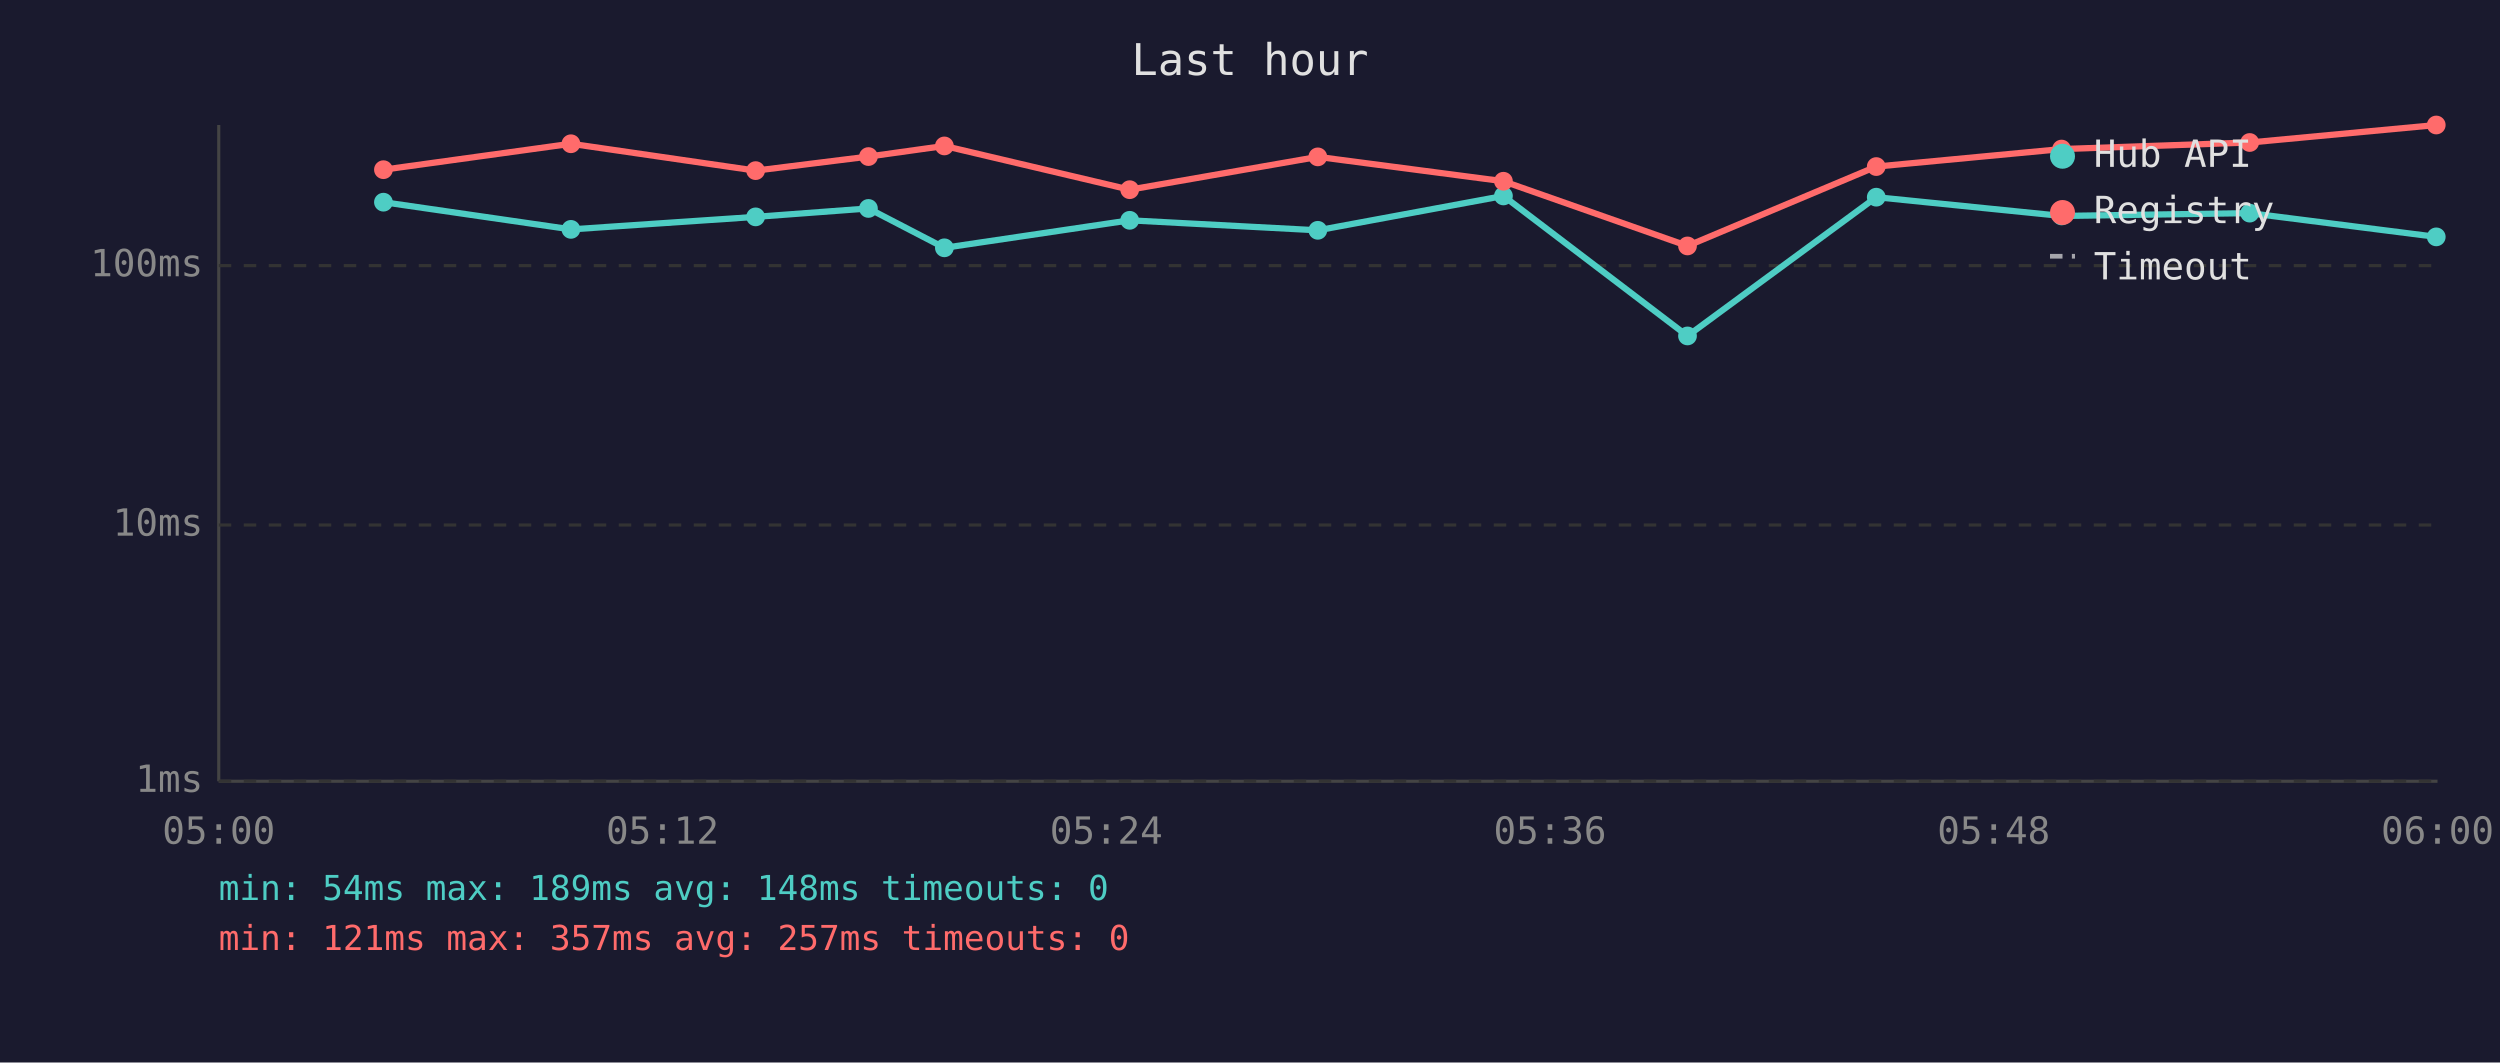
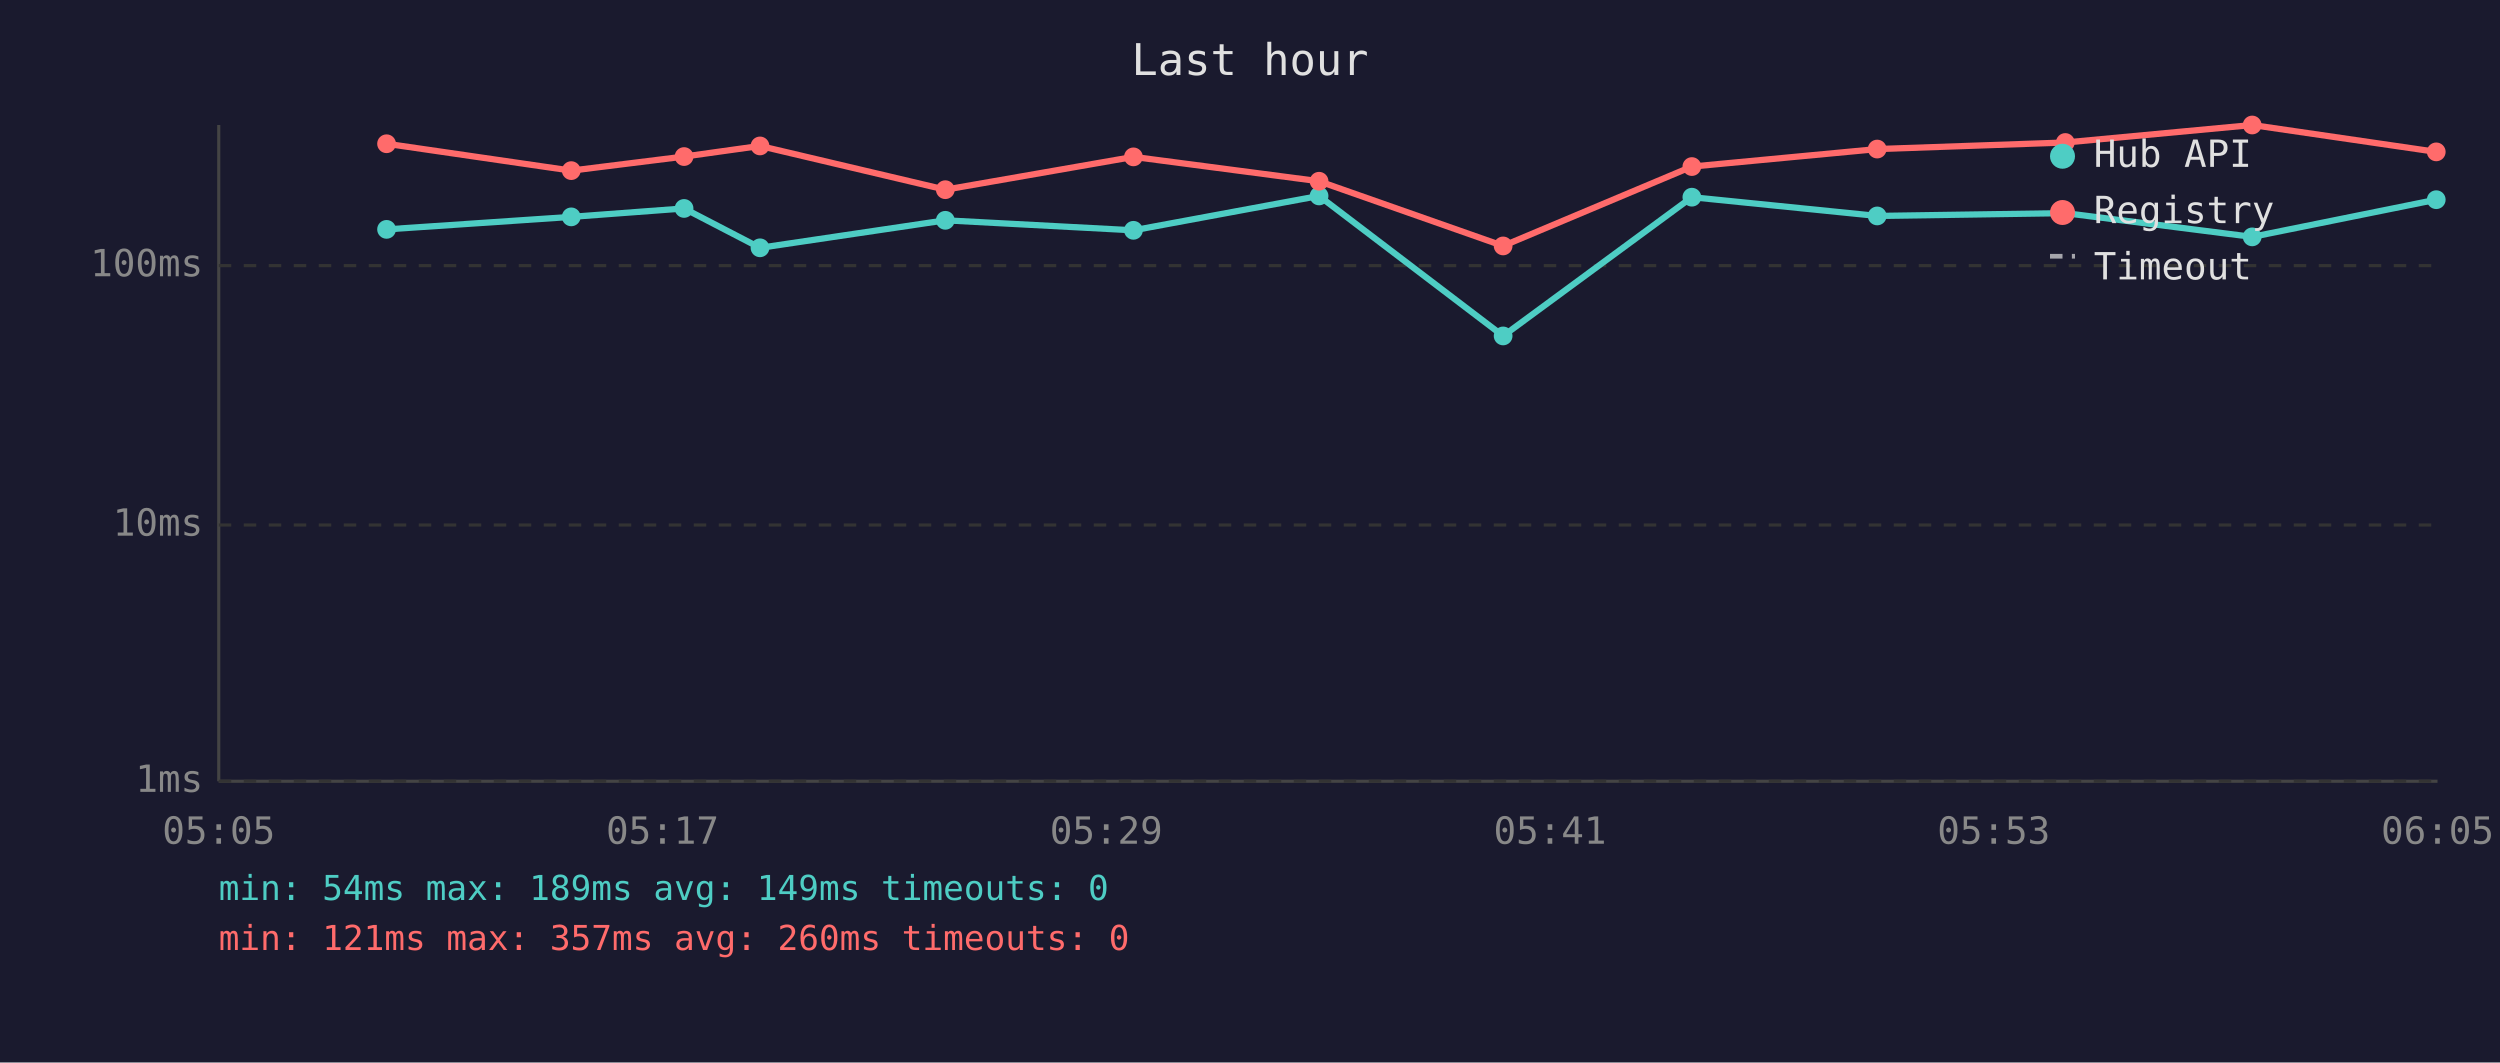
<svg xmlns="http://www.w3.org/2000/svg" viewBox="0 0 800 340" font-family="monospace" font-size="12">
  <rect width="800" height="340" fill="#1a1a2e" />
  <text x="400" y="24" fill="#e0e0e0" font-size="14" text-anchor="middle">Last hour</text>
  <line x1="70" y1="40" x2="70" y2="250" stroke="#444" stroke-width="1" />
  <line x1="70" y1="250" x2="780" y2="250" stroke="#444" stroke-width="1" />
  <line x1="70" y1="250" x2="780" y2="250" stroke="#333" stroke-width="1" stroke-dasharray="4" />
  <text x="65" y="250" fill="#888" text-anchor="end" dominant-baseline="middle">1ms</text>
  <line x1="70" y1="168" x2="780" y2="168" stroke="#333" stroke-width="1" stroke-dasharray="4" />
  <text x="65" y="168" fill="#888" text-anchor="end" dominant-baseline="middle">10ms</text>
  <line x1="70" y1="85" x2="780" y2="85" stroke="#333" stroke-width="1" stroke-dasharray="4" />
  <text x="65" y="85" fill="#888" text-anchor="end" dominant-baseline="middle">100ms</text>
-   <text x="70" y="270" fill="#888" text-anchor="middle">05:00</text>
-   <text x="212" y="270" fill="#888" text-anchor="middle">05:12</text>
-   <text x="354" y="270" fill="#888" text-anchor="middle">05:24</text>
-   <text x="496" y="270" fill="#888" text-anchor="middle">05:36</text>
-   <text x="638" y="270" fill="#888" text-anchor="middle">05:48</text>
-   <text x="780" y="270" fill="#888" text-anchor="middle">06:00</text>
-   <polyline points="122.7,64.7 182.7,73.4 241.8,69.4 277.9,66.7 302.2,79.3 361.5,70.5 421.7,73.7 481.1,62.7 540.0,107.5 600.4,63.1 659.7,69.1 719.9,68.2 779.6,75.8" fill="none" stroke="#4ecdc4" stroke-width="2" opacity="1" />
-   <circle cx="122.7" cy="64.7" r="3" fill="#4ecdc4" />
-   <circle cx="182.7" cy="73.4" r="3" fill="#4ecdc4" />
-   <circle cx="241.8" cy="69.4" r="3" fill="#4ecdc4" />
-   <circle cx="277.9" cy="66.7" r="3" fill="#4ecdc4" />
-   <circle cx="302.2" cy="79.3" r="3" fill="#4ecdc4" />
-   <circle cx="361.5" cy="70.5" r="3" fill="#4ecdc4" />
-   <circle cx="421.7" cy="73.7" r="3" fill="#4ecdc4" />
-   <circle cx="481.1" cy="62.7" r="3" fill="#4ecdc4" />
-   <circle cx="540.0" cy="107.5" r="3" fill="#4ecdc4" />
-   <circle cx="600.4" cy="63.1" r="3" fill="#4ecdc4" />
-   <circle cx="659.7" cy="69.1" r="3" fill="#4ecdc4" />
-   <circle cx="719.9" cy="68.2" r="3" fill="#4ecdc4" />
-   <circle cx="779.6" cy="75.8" r="3" fill="#4ecdc4" />
-   <polyline points="122.7,54.3 182.7,46.0 241.8,54.6 277.9,50.1 302.2,46.7 361.5,60.7 421.7,50.2 481.1,58.0 540.0,78.7 600.4,53.3 659.7,47.7 719.9,45.6 779.6,40.0" fill="none" stroke="#ff6b6b" stroke-width="2" opacity="1" />
-   <circle cx="122.7" cy="54.3" r="3" fill="#ff6b6b" />
-   <circle cx="182.7" cy="46.0" r="3" fill="#ff6b6b" />
-   <circle cx="241.8" cy="54.6" r="3" fill="#ff6b6b" />
-   <circle cx="277.9" cy="50.1" r="3" fill="#ff6b6b" />
-   <circle cx="302.2" cy="46.7" r="3" fill="#ff6b6b" />
-   <circle cx="361.5" cy="60.7" r="3" fill="#ff6b6b" />
-   <circle cx="421.7" cy="50.2" r="3" fill="#ff6b6b" />
-   <circle cx="481.1" cy="58.0" r="3" fill="#ff6b6b" />
-   <circle cx="540.0" cy="78.7" r="3" fill="#ff6b6b" />
-   <circle cx="600.4" cy="53.3" r="3" fill="#ff6b6b" />
-   <circle cx="659.7" cy="47.7" r="3" fill="#ff6b6b" />
-   <circle cx="719.9" cy="45.6" r="3" fill="#ff6b6b" />
-   <circle cx="779.6" cy="40.0" r="3" fill="#ff6b6b" />
+   <text x="70" y="270" fill="#888" text-anchor="middle">05:05</text>
+   <text x="212" y="270" fill="#888" text-anchor="middle">05:17</text>
+   <text x="354" y="270" fill="#888" text-anchor="middle">05:29</text>
+   <text x="496" y="270" fill="#888" text-anchor="middle">05:41</text>
+   <text x="638" y="270" fill="#888" text-anchor="middle">05:53</text>
+   <text x="780" y="270" fill="#888" text-anchor="middle">06:05</text>
+   <polyline points="123.7,73.4 182.8,69.4 218.9,66.7 243.2,79.3 302.5,70.5 362.7,73.7 422.1,62.7 481.0,107.5 541.4,63.1 600.7,69.1 660.9,68.2 720.7,75.8 779.6,63.9" fill="none" stroke="#4ecdc4" stroke-width="2" opacity="1" />
+   <circle cx="123.7" cy="73.4" r="3" fill="#4ecdc4" />
+   <circle cx="182.8" cy="69.4" r="3" fill="#4ecdc4" />
+   <circle cx="218.9" cy="66.7" r="3" fill="#4ecdc4" />
+   <circle cx="243.2" cy="79.3" r="3" fill="#4ecdc4" />
+   <circle cx="302.5" cy="70.5" r="3" fill="#4ecdc4" />
+   <circle cx="362.7" cy="73.7" r="3" fill="#4ecdc4" />
+   <circle cx="422.1" cy="62.7" r="3" fill="#4ecdc4" />
+   <circle cx="481.0" cy="107.5" r="3" fill="#4ecdc4" />
+   <circle cx="541.4" cy="63.1" r="3" fill="#4ecdc4" />
+   <circle cx="600.7" cy="69.1" r="3" fill="#4ecdc4" />
+   <circle cx="660.9" cy="68.2" r="3" fill="#4ecdc4" />
+   <circle cx="720.7" cy="75.8" r="3" fill="#4ecdc4" />
+   <circle cx="779.6" cy="63.9" r="3" fill="#4ecdc4" />
+   <polyline points="123.7,46.0 182.8,54.6 218.9,50.1 243.2,46.7 302.5,60.7 362.7,50.2 422.1,58.0 481.0,78.7 541.4,53.3 600.7,47.7 660.9,45.6 720.7,40.0 779.6,48.6" fill="none" stroke="#ff6b6b" stroke-width="2" opacity="1" />
+   <circle cx="123.7" cy="46.0" r="3" fill="#ff6b6b" />
+   <circle cx="182.8" cy="54.6" r="3" fill="#ff6b6b" />
+   <circle cx="218.9" cy="50.1" r="3" fill="#ff6b6b" />
+   <circle cx="243.2" cy="46.7" r="3" fill="#ff6b6b" />
+   <circle cx="302.5" cy="60.7" r="3" fill="#ff6b6b" />
+   <circle cx="362.7" cy="50.2" r="3" fill="#ff6b6b" />
+   <circle cx="422.1" cy="58.0" r="3" fill="#ff6b6b" />
+   <circle cx="481.0" cy="78.7" r="3" fill="#ff6b6b" />
+   <circle cx="541.4" cy="53.3" r="3" fill="#ff6b6b" />
+   <circle cx="600.7" cy="47.7" r="3" fill="#ff6b6b" />
+   <circle cx="660.9" cy="45.6" r="3" fill="#ff6b6b" />
+   <circle cx="720.7" cy="40.0" r="3" fill="#ff6b6b" />
+   <circle cx="779.6" cy="48.6" r="3" fill="#ff6b6b" />
  <circle cx="660" cy="50" r="4" fill="#4ecdc4" />
  <text x="670" y="50" fill="#e0e0e0" dominant-baseline="middle">Hub API</text>
  <circle cx="660" cy="68" r="4" fill="#ff6b6b" />
  <text x="670" y="68" fill="#e0e0e0" dominant-baseline="middle">Registry</text>
  <line x1="656" y1="82" x2="664" y2="82" stroke="#e0e0e0" stroke-width="1.5" stroke-dasharray="4,3" opacity="0.7" />
  <text x="670" y="86" fill="#e0e0e0" dominant-baseline="middle">Timeout</text>
-   <text x="70" y="288" fill="#4ecdc4" font-size="11">min: 54ms  max: 189ms  avg: 148ms  timeouts: 0</text>
-   <text x="70" y="304" fill="#ff6b6b" font-size="11">min: 121ms  max: 357ms  avg: 257ms  timeouts: 0</text>
+   <text x="70" y="288" fill="#4ecdc4" font-size="11">min: 54ms  max: 189ms  avg: 149ms  timeouts: 0</text>
+   <text x="70" y="304" fill="#ff6b6b" font-size="11">min: 121ms  max: 357ms  avg: 260ms  timeouts: 0</text>
</svg>
